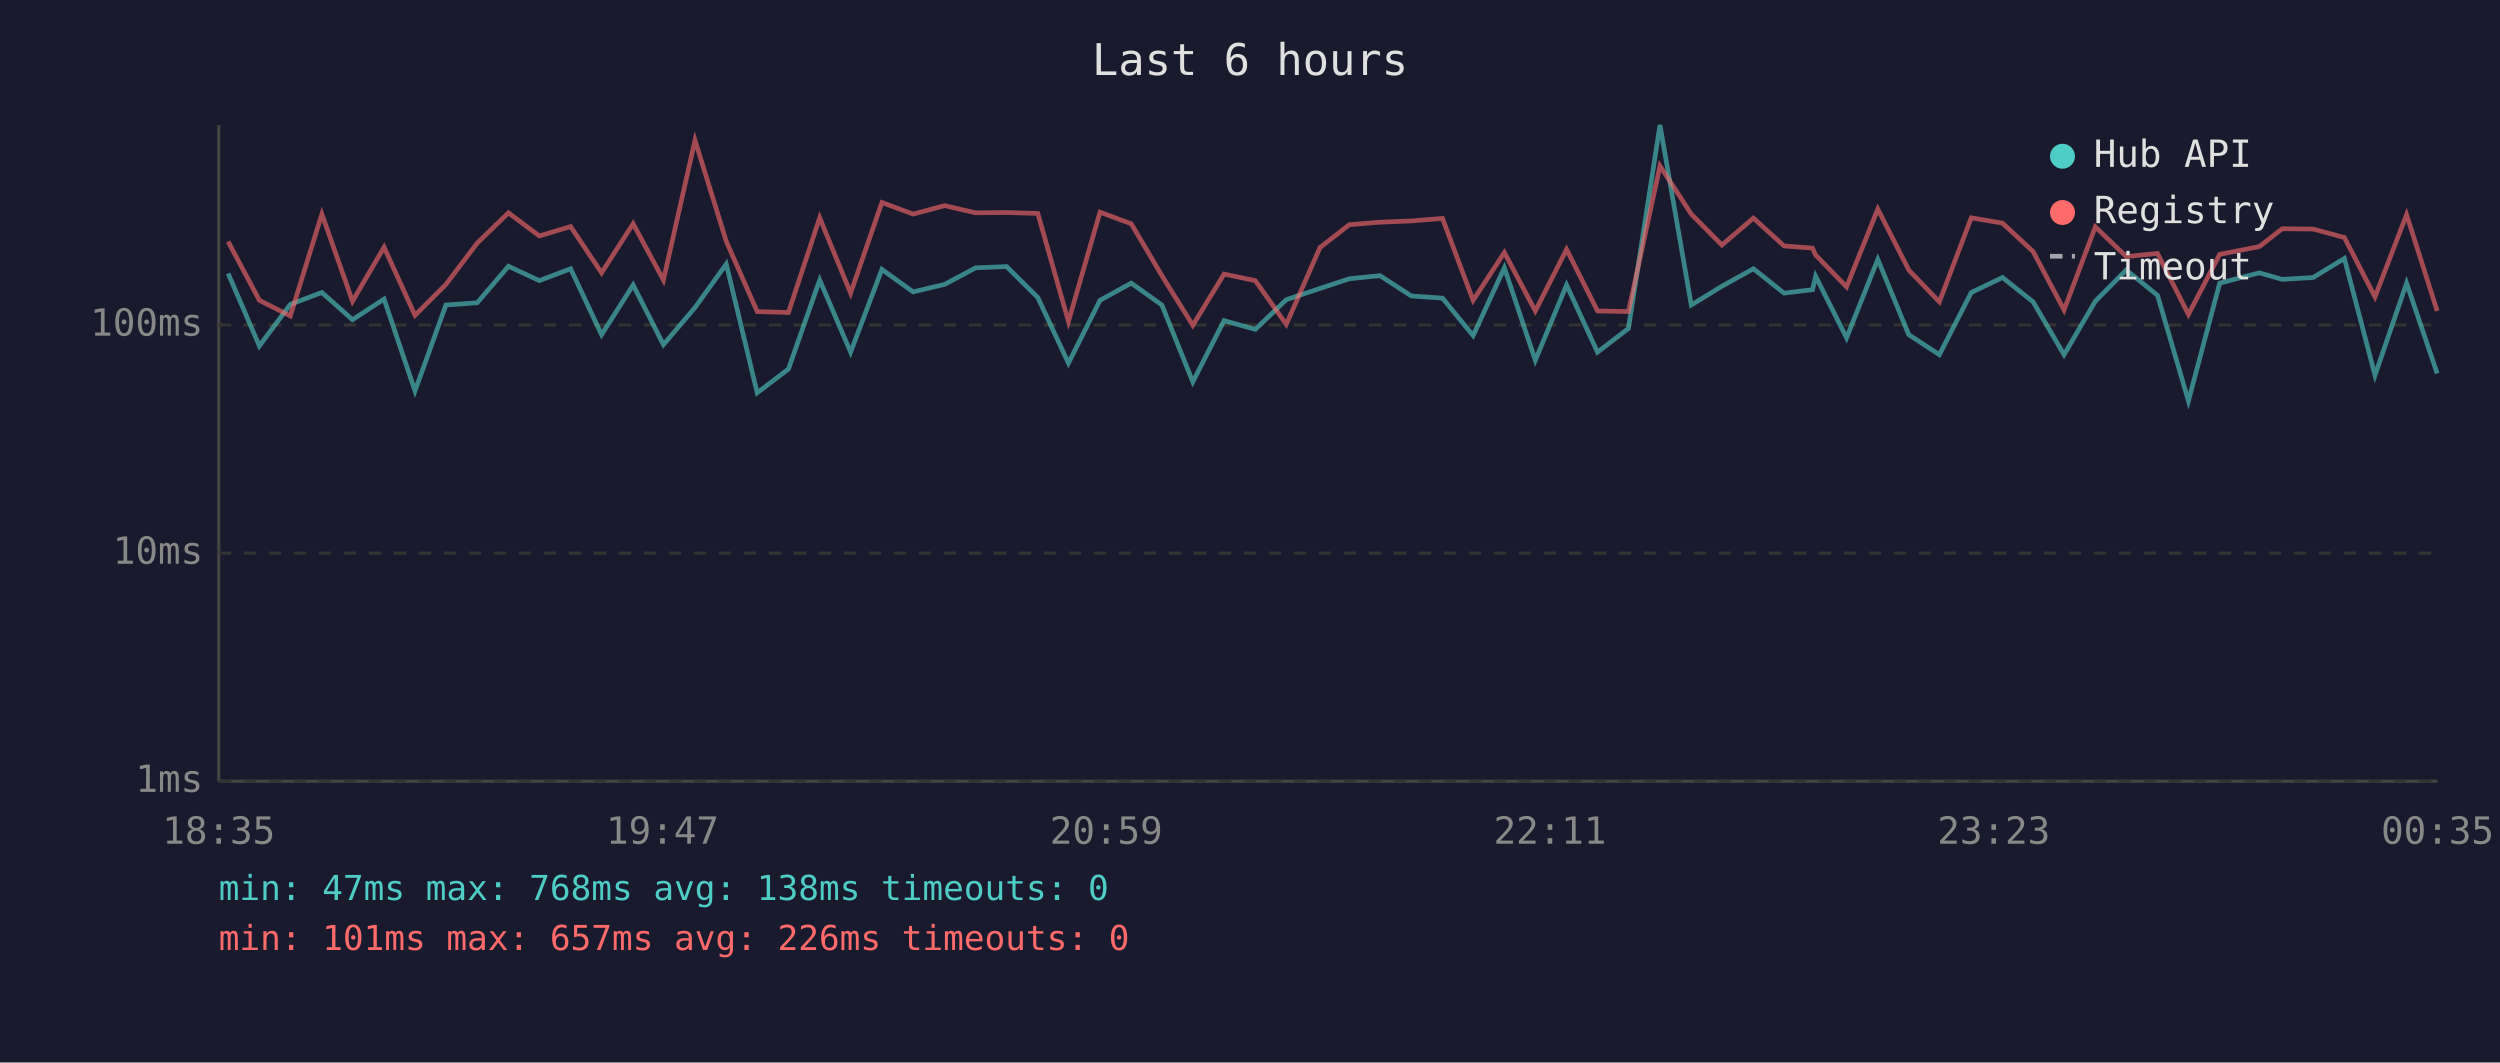
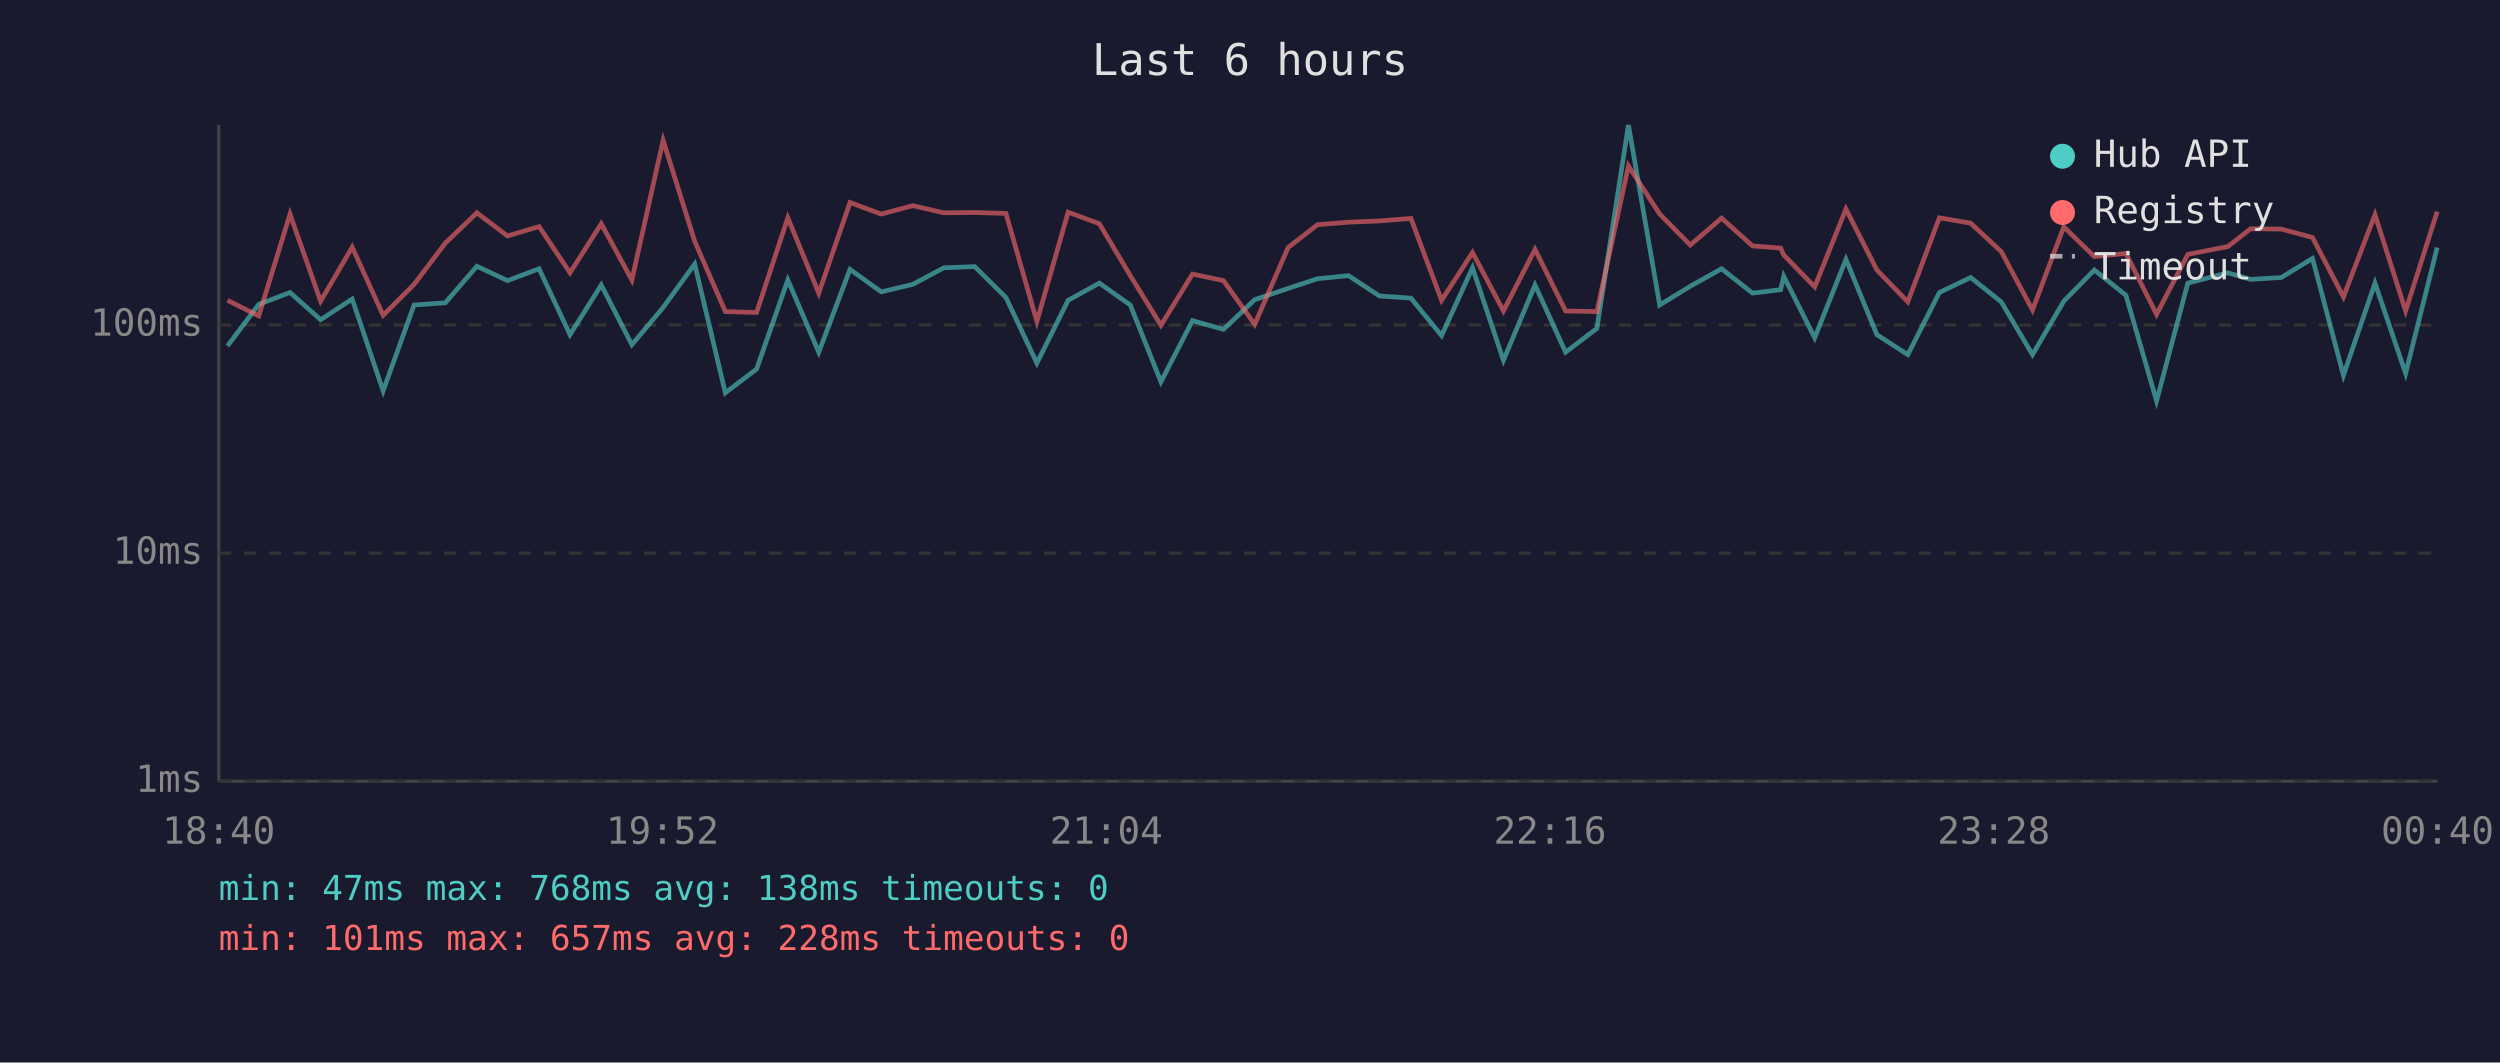
<svg xmlns="http://www.w3.org/2000/svg" viewBox="0 0 800 340" font-family="monospace" font-size="12">
  <rect width="800" height="340" fill="#1a1a2e" />
  <text x="400" y="24" fill="#e0e0e0" font-size="14" text-anchor="middle">Last 6 hours</text>
  <line x1="70" y1="40" x2="70" y2="250" stroke="#444" stroke-width="1" />
  <line x1="70" y1="250" x2="780" y2="250" stroke="#444" stroke-width="1" />
  <line x1="70" y1="250" x2="780" y2="250" stroke="#333" stroke-width="1" stroke-dasharray="4" />
  <text x="65" y="250" fill="#888" text-anchor="end" dominant-baseline="middle">1ms</text>
  <line x1="70" y1="177" x2="780" y2="177" stroke="#333" stroke-width="1" stroke-dasharray="4" />
  <text x="65" y="177" fill="#888" text-anchor="end" dominant-baseline="middle">10ms</text>
  <line x1="70" y1="104" x2="780" y2="104" stroke="#333" stroke-width="1" stroke-dasharray="4" />
  <text x="65" y="104" fill="#888" text-anchor="end" dominant-baseline="middle">100ms</text>
-   <text x="70" y="270" fill="#888" text-anchor="middle">18:35</text>
-   <text x="212" y="270" fill="#888" text-anchor="middle">19:47</text>
-   <text x="354" y="270" fill="#888" text-anchor="middle">20:59</text>
-   <text x="496" y="270" fill="#888" text-anchor="middle">22:11</text>
-   <text x="638" y="270" fill="#888" text-anchor="middle">23:23</text>
-   <text x="780" y="270" fill="#888" text-anchor="middle">00:35</text>
-   <polyline points="73.0,87.5 83.0,110.7 92.9,97.4 103.0,93.6 112.8,102.3 122.9,95.7 132.8,125.1 142.7,97.6 152.7,96.9 162.7,85.2 172.6,89.8 182.6,86.0 192.5,107.1 202.6,91.2 212.3,110.3 222.4,98.4 232.4,84.5 242.3,125.7 252.3,118.1 262.3,89.6 272.2,112.7 282.2,86.2 292.2,93.4 302.3,91.0 312.2,85.7 322.1,85.3 332.1,95.2 341.9,116.2 352.0,96.1 362.0,90.6 371.8,97.6 381.7,122.2 391.7,102.6 401.7,105.4 411.6,95.9 422.4,92.3 431.8,89.2 441.6,88.2 451.6,94.7 461.6,95.4 471.4,107.4 481.4,85.7 491.3,115.3 501.3,91.2 511.2,112.7 521.1,105.1 531.2,40.0 541.2,97.6 551.0,91.6 561.1,86.0 570.9,93.8 580.0,92.7 581.0,88.4 590.9,108.1 600.9,83.0 610.8,107.1 620.6,113.5 630.8,93.6 640.8,88.8 650.6,96.6 660.5,113.5 670.5,96.4 680.4,86.4 690.4,94.5 700.3,128.3 710.3,90.6 723.0,87.3 730.3,89.4 740.2,88.8 750.2,82.7 760.0,120.1 770.1,90.6 779.9,119.5" fill="none" stroke="#4ecdc4" stroke-width="1.5" opacity="0.6" />
-   <polyline points="73.0,77.3 83.0,96.1 92.9,101.1 103.0,68.5 112.8,96.4 122.9,79.1 132.8,100.9 142.7,91.0 152.7,77.8 162.7,68.1 172.6,75.5 182.6,72.5 192.5,87.3 202.6,71.6 212.3,89.6 222.4,44.9 232.4,77.2 242.3,99.7 252.3,100.0 262.3,69.7 272.2,93.8 282.2,64.8 292.2,68.5 302.3,65.8 312.2,68.1 322.1,68.0 332.1,68.3 341.9,102.9 352.0,67.9 362.0,71.6 371.8,88.2 381.7,104.1 391.7,87.7 401.7,89.8 411.6,103.8 422.4,79.2 431.8,71.9 441.6,71.1 451.6,70.7 461.6,69.9 471.4,96.1 481.4,80.8 491.3,99.5 501.3,79.8 511.2,99.5 521.1,99.7 531.2,53.1 541.2,68.5 551.0,78.4 561.1,69.8 570.9,78.7 580.0,79.4 581.0,81.6 590.9,91.8 600.9,66.9 610.8,86.4 620.6,96.6 630.8,69.7 640.8,71.4 650.6,80.5 660.5,99.2 670.5,72.6 680.4,82.1 690.4,81.1 700.3,100.6 710.3,81.4 723.0,78.9 730.3,73.2 740.2,73.3 750.2,76.0 760.0,95.0 770.1,68.7 779.9,99.5" fill="none" stroke="#ff6b6b" stroke-width="1.5" opacity="0.6" />
+   <text x="70" y="270" fill="#888" text-anchor="middle">18:40</text>
+   <text x="212" y="270" fill="#888" text-anchor="middle">19:52</text>
+   <text x="354" y="270" fill="#888" text-anchor="middle">21:04</text>
+   <text x="496" y="270" fill="#888" text-anchor="middle">22:16</text>
+   <text x="638" y="270" fill="#888" text-anchor="middle">23:28</text>
+   <text x="780" y="270" fill="#888" text-anchor="middle">00:40</text>
+   <polyline points="72.8,110.7 82.8,97.4 92.8,93.6 102.6,102.3 112.7,95.7 122.6,125.1 132.5,97.6 142.5,96.9 152.6,85.2 162.4,89.8 172.5,86.0 182.4,107.1 192.4,91.2 202.2,110.3 212.2,98.4 222.3,84.5 232.1,125.7 242.1,118.1 252.1,89.6 262.0,112.7 272.0,86.2 282.0,93.4 292.1,91.0 302.0,85.7 311.9,85.3 321.9,95.2 331.8,116.2 341.8,96.1 351.8,90.6 361.7,97.6 371.5,122.2 381.6,102.6 391.5,105.4 401.5,95.9 412.2,92.3 421.6,89.2 431.5,88.2 441.4,94.7 451.5,95.4 461.3,107.4 471.2,85.7 481.1,115.3 491.2,91.2 501.0,112.7 511.0,105.1 521.1,40.0 531.1,97.6 540.9,91.6 550.9,86.0 560.8,93.8 569.8,92.7 570.8,88.4 580.7,108.1 590.7,83.0 600.6,107.1 610.5,113.5 620.6,93.6 630.6,88.8 640.4,96.6 650.4,113.5 660.4,96.4 670.2,86.4 680.3,94.5 690.1,128.3 700.1,90.6 712.9,87.3 720.2,89.4 730.0,88.8 740.0,82.7 749.9,120.1 760.0,90.6 769.8,119.5 779.9,79.2" fill="none" stroke="#4ecdc4" stroke-width="1.5" opacity="0.6" />
+   <polyline points="72.8,96.1 82.8,101.1 92.8,68.5 102.6,96.4 112.7,79.1 122.6,100.9 132.5,91.0 142.5,77.8 152.6,68.1 162.4,75.5 172.5,72.5 182.4,87.3 192.4,71.6 202.2,89.6 212.2,44.9 222.3,77.2 232.1,99.7 242.1,100.0 252.1,69.7 262.0,93.8 272.0,64.8 282.0,68.5 292.1,65.8 302.0,68.1 311.9,68.0 321.9,68.3 331.8,102.9 341.8,67.9 351.8,71.6 361.7,88.2 371.5,104.1 381.6,87.7 391.5,89.8 401.5,103.8 412.2,79.2 421.6,71.9 431.5,71.1 441.4,70.7 451.5,69.9 461.3,96.1 471.2,80.8 481.1,99.5 491.2,79.8 501.0,99.5 511.0,99.7 521.1,53.1 531.1,68.5 540.9,78.4 550.9,69.8 560.8,78.7 569.8,79.4 570.8,81.6 580.7,91.8 590.7,66.9 600.6,86.4 610.5,96.6 620.6,69.7 630.6,71.4 640.4,80.5 650.4,99.2 660.4,72.6 670.2,82.1 680.3,81.1 690.1,100.6 700.1,81.4 712.9,78.9 720.2,73.2 730.0,73.3 740.0,76.0 749.9,95.0 760.0,68.7 769.8,99.5 779.9,67.7" fill="none" stroke="#ff6b6b" stroke-width="1.5" opacity="0.6" />
  <circle cx="660" cy="50" r="4" fill="#4ecdc4" />
  <text x="670" y="50" fill="#e0e0e0" dominant-baseline="middle">Hub API</text>
  <circle cx="660" cy="68" r="4" fill="#ff6b6b" />
  <text x="670" y="68" fill="#e0e0e0" dominant-baseline="middle">Registry</text>
  <line x1="656" y1="82" x2="664" y2="82" stroke="#e0e0e0" stroke-width="1.5" stroke-dasharray="4,3" opacity="0.7" />
  <text x="670" y="86" fill="#e0e0e0" dominant-baseline="middle">Timeout</text>
  <text x="70" y="288" fill="#4ecdc4" font-size="11">min: 47ms  max: 768ms  avg: 138ms  timeouts: 0</text>
-   <text x="70" y="304" fill="#ff6b6b" font-size="11">min: 101ms  max: 657ms  avg: 226ms  timeouts: 0</text>
+   <text x="70" y="304" fill="#ff6b6b" font-size="11">min: 101ms  max: 657ms  avg: 228ms  timeouts: 0</text>
</svg>
